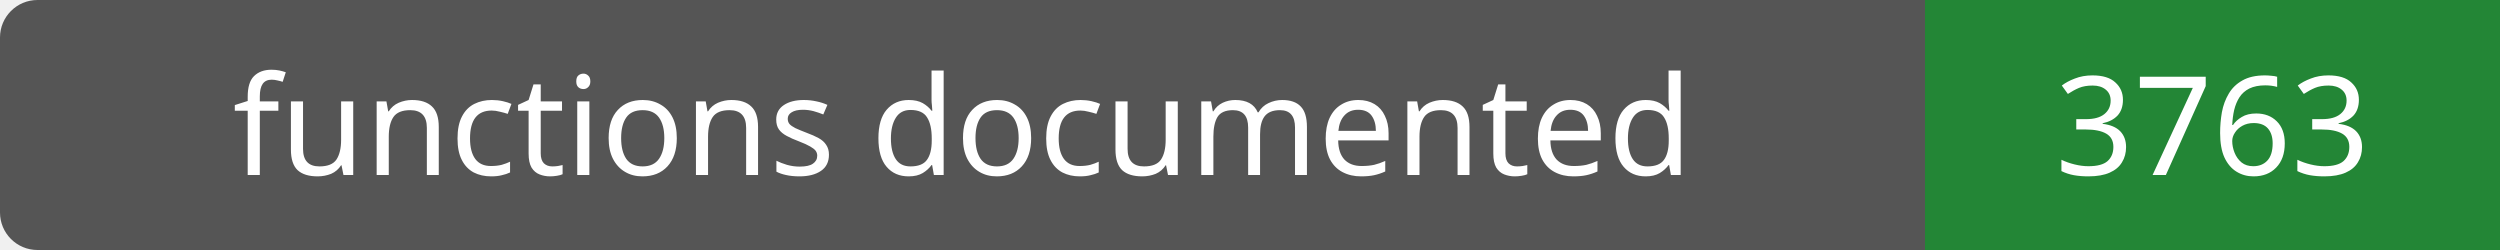
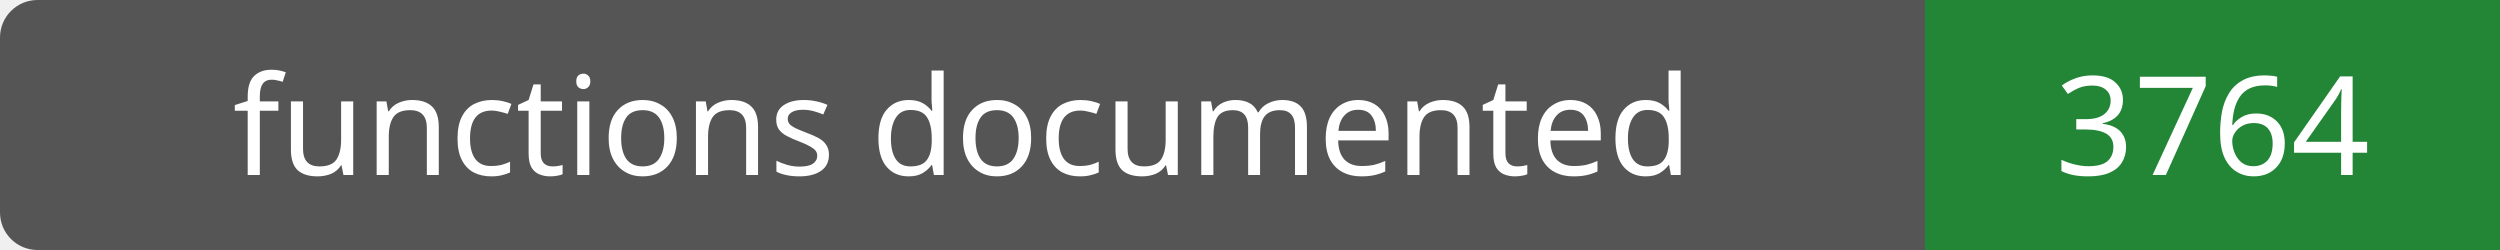
- <svg xmlns="http://www.w3.org/2000/svg" width="200" height="20" role="img" aria-label="functions documented: 3763">
+ <svg xmlns="http://www.w3.org/2000/svg" width="200" height="20" role="img" aria-label="functions documented: 3764">
  <rect width="200" height="20" rx="3" fill="#555" />
  <path fill="#238636" d="M154 0h46v20H154z" />
  <g fill="#fff" text-anchor="middle" font-family="Verdana,sans-serif" font-size="11">
    <text x="77.0" y="14">functions documented</text>
-     <text x="177.0" y="14">3763</text>
+     <text x="177.0" y="14">3764</text>
  </g>
</svg>
